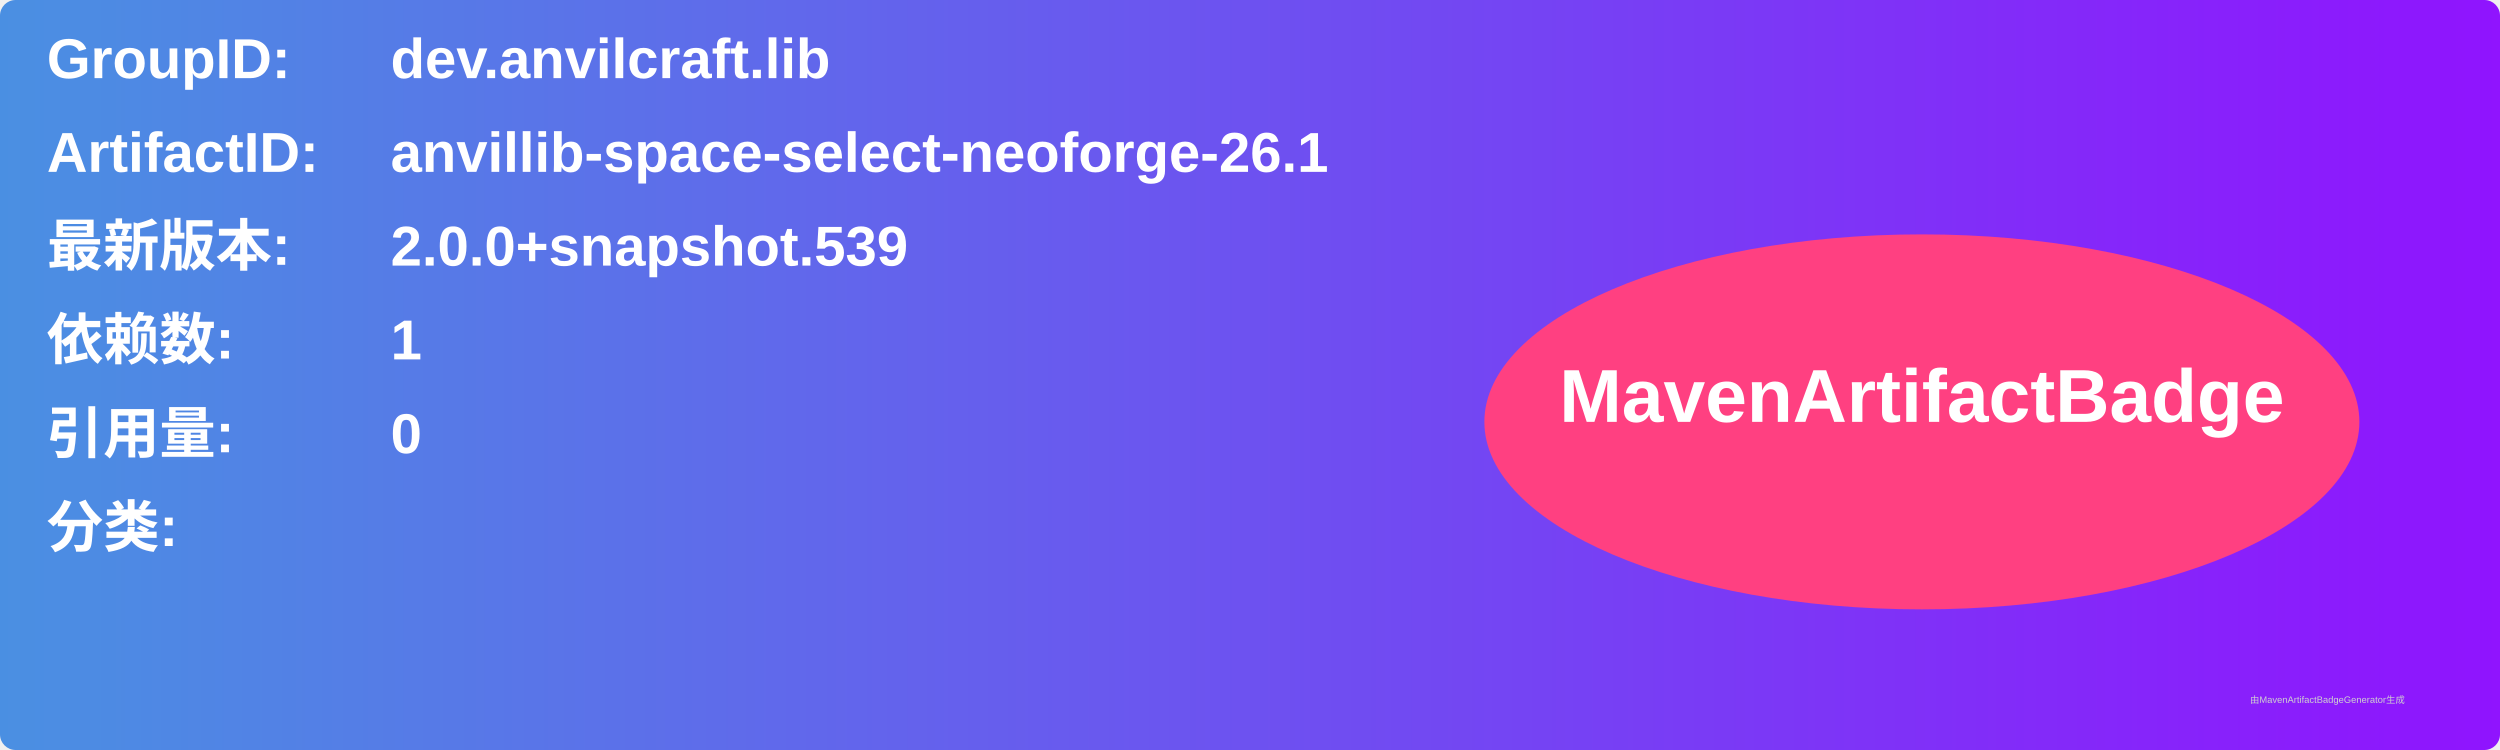
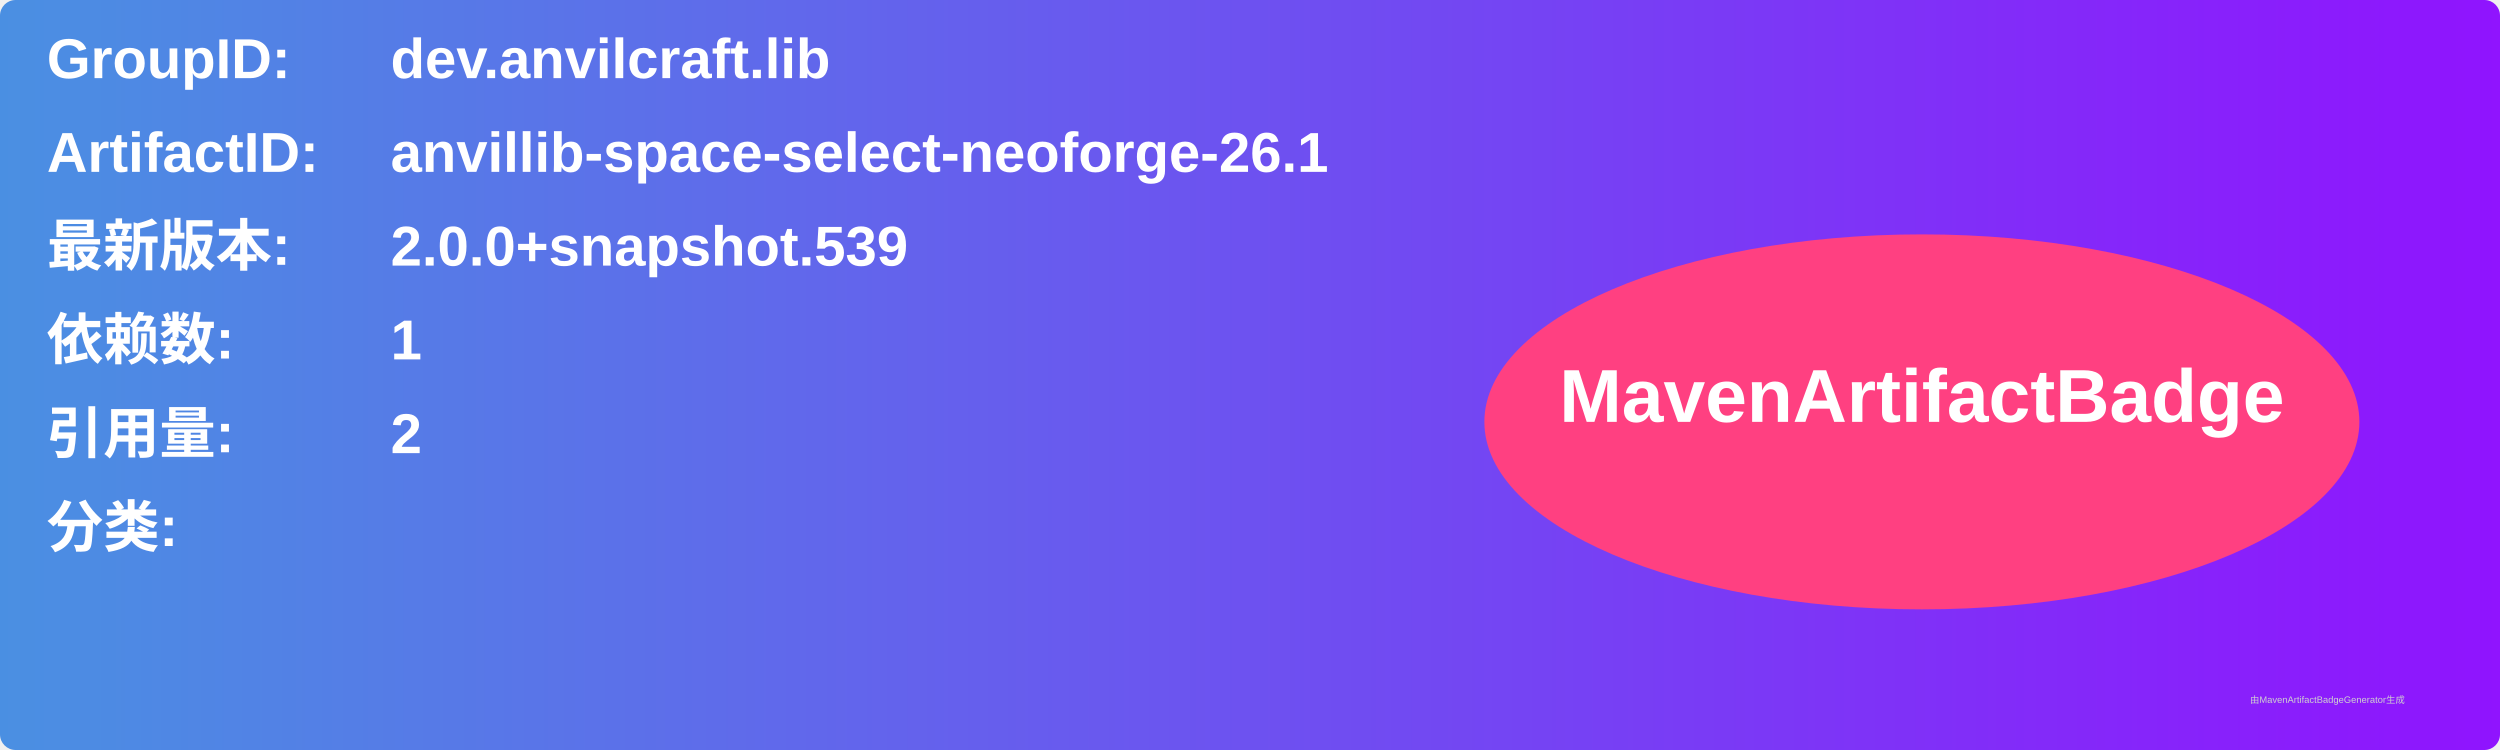
<svg xmlns="http://www.w3.org/2000/svg" width="800" height="240" viewBox="0 0 800 240">
  <linearGradient id="grad" x1="0%" y1="0%" x2="100%" y2="0%">
    <stop offset="0%" stop-color="#4a90e2" />
    <stop offset="100%" stop-color="#9013fe" />
  </linearGradient>
  <rect width="100%" height="100%" rx="5" ry="5" fill="url(#grad)" />
  <g transform="translate(15, 15)">
    <text x="0" y="10" font-family="Arial" font-size="18" fill="white" font-weight="bold" width="260">GroupID:</text>
    <text x="110" y="10" font-family="Arial" font-size="18" fill="white" font-weight="bold" width="460">dev.anvilcraft.lib</text>
    <text x="0" y="40" font-family="Arial" font-size="18" fill="white" font-weight="bold" width="260">ArtifactID:</text>
    <text x="110" y="40" font-family="Arial" font-size="18" fill="white" font-weight="bold" width="460">anvillib-space-select-neoforge-26.1</text>
    <text x="0" y="70" font-family="Arial" font-size="18" fill="white" font-weight="bold">最新版本:</text>
    <text x="110" y="70" font-family="Arial" font-size="18" fill="white" font-weight="bold">
      <tspan font-weight="bold">2.0.0+snapshot.539</tspan>
    </text>
    <text x="0" y="100" font-family="Arial" font-size="18" fill="white" font-weight="bold">依赖数: </text>
    <text x="110" y="100" font-family="Arial" font-size="18" fill="white">
      <tspan font-weight="bold">1</tspan>
    </text>
    <text x="0" y="130" font-family="Arial" font-size="18" fill="white" font-weight="bold">引用量: </text>
    <text x="110" y="130" font-family="Arial" font-size="18" fill="white">
-       <tspan font-weight="bold">0</tspan>
+       <tspan font-weight="bold">2</tspan>
    </text>
    <text x="0" y="160" font-family="Arial" font-size="18" fill="white" font-weight="bold">分类:</text>
    <text x="10" y="190" font-family="Arial" font-size="10" fill="white">
      <tspan font-weight="bold" />
    </text>
    <ellipse cx="600" cy="120" rx="140" ry="60" fill="#ff4081" />
    <text x="600" y="120" text-anchor="middle" font-family="Arial" font-size="24" fill="white" font-weight="bold">MavenArtifactBadge</text>
  </g>
  <text x="720" y="225" font-family="Arial" font-size="3" fill="#d0d0d0">由MavenArtifactBadgeGenerator生成</text>
</svg>
